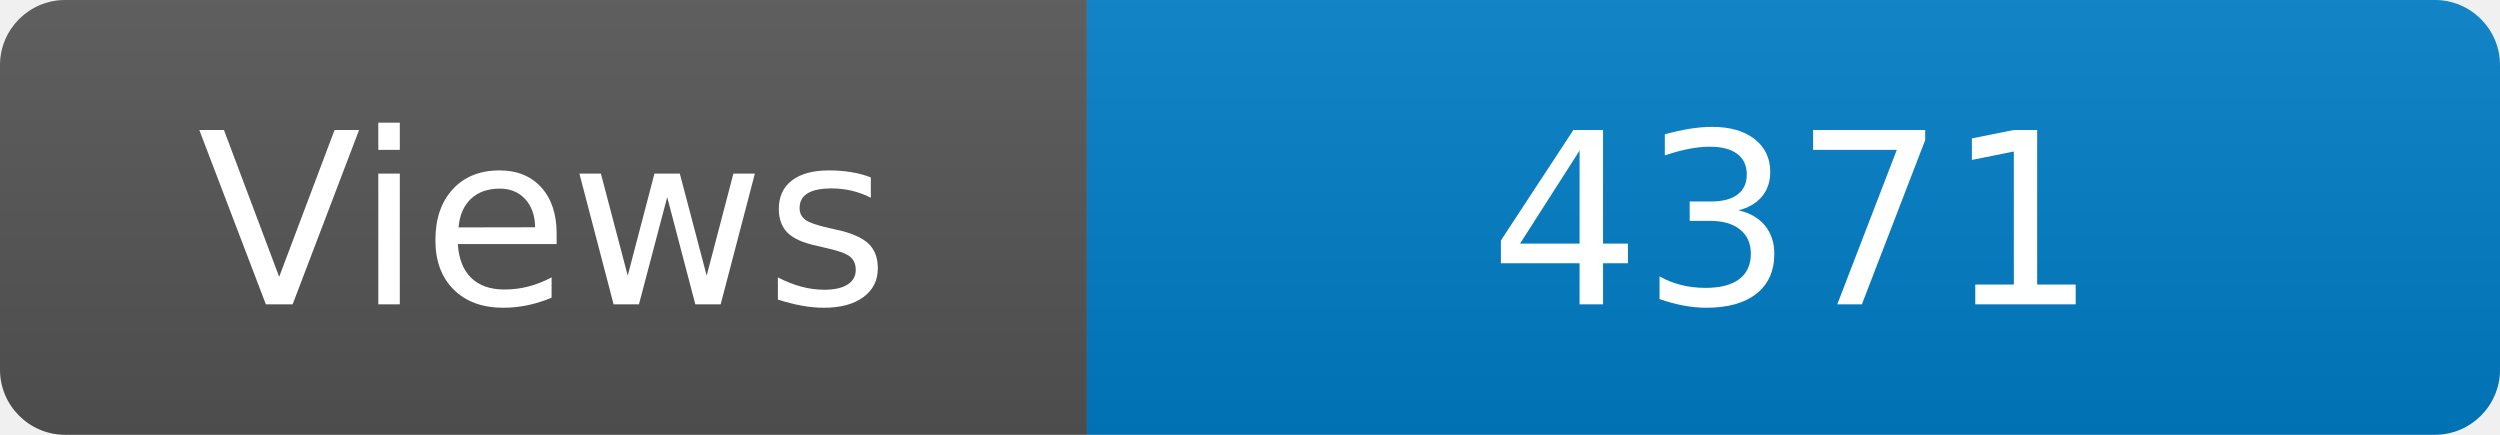
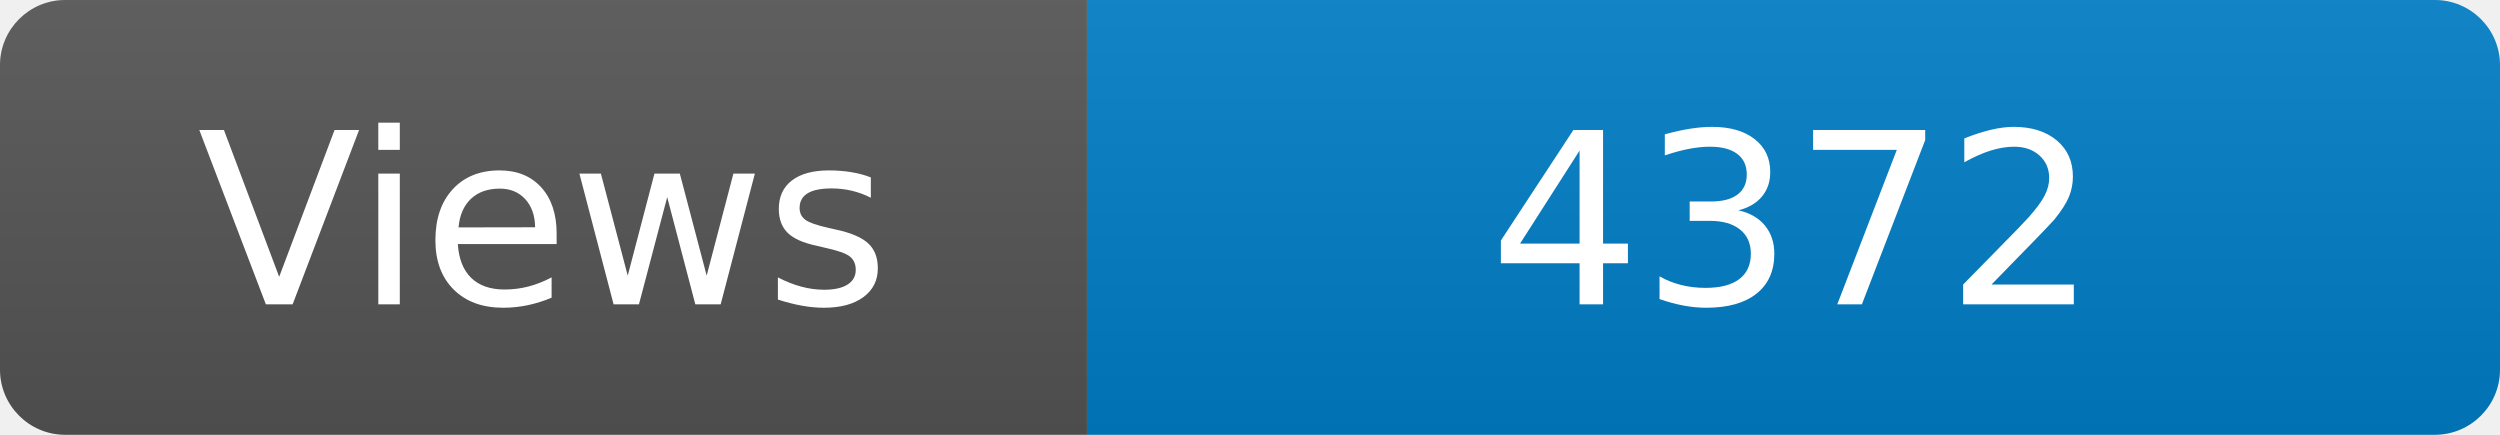
<svg xmlns="http://www.w3.org/2000/svg" width="115" height="20" role="img" aria-label="Maintained?: yes">
  <linearGradient id="s" x2="0" y2="100%">
    <stop offset="0" stop-color="#bbb" stop-opacity=".1" />
    <stop offset="1" stop-opacity=".1" />
  </linearGradient>
  <clipPath id="r">
    <rect width="115" height="20" rx="3" fill="#fff" />
  </clipPath>
  <g clip-path="url(#r)">
    <rect width="50" height="20" fill="#555" />
    <rect x="50" width="160" height="20" fill="#007ec6" />
    <rect width="115" height="20" fill="url(#s)" />
  </g>
  <g fill="#fff" text-anchor="middle" font-family="Verdana,Geneva,DejaVu Sans,sans-serif" font-size="110">
    <text x="250" y="140" transform="scale(.1)" fill="#fff">Views</text>
-     <text x="825" y="140" transform="scale(.1)" fill="#fff">4371</text>
+     <text x="825" y="140" transform="scale(.1)" fill="#fff">4372</text>
  </g>
</svg>
